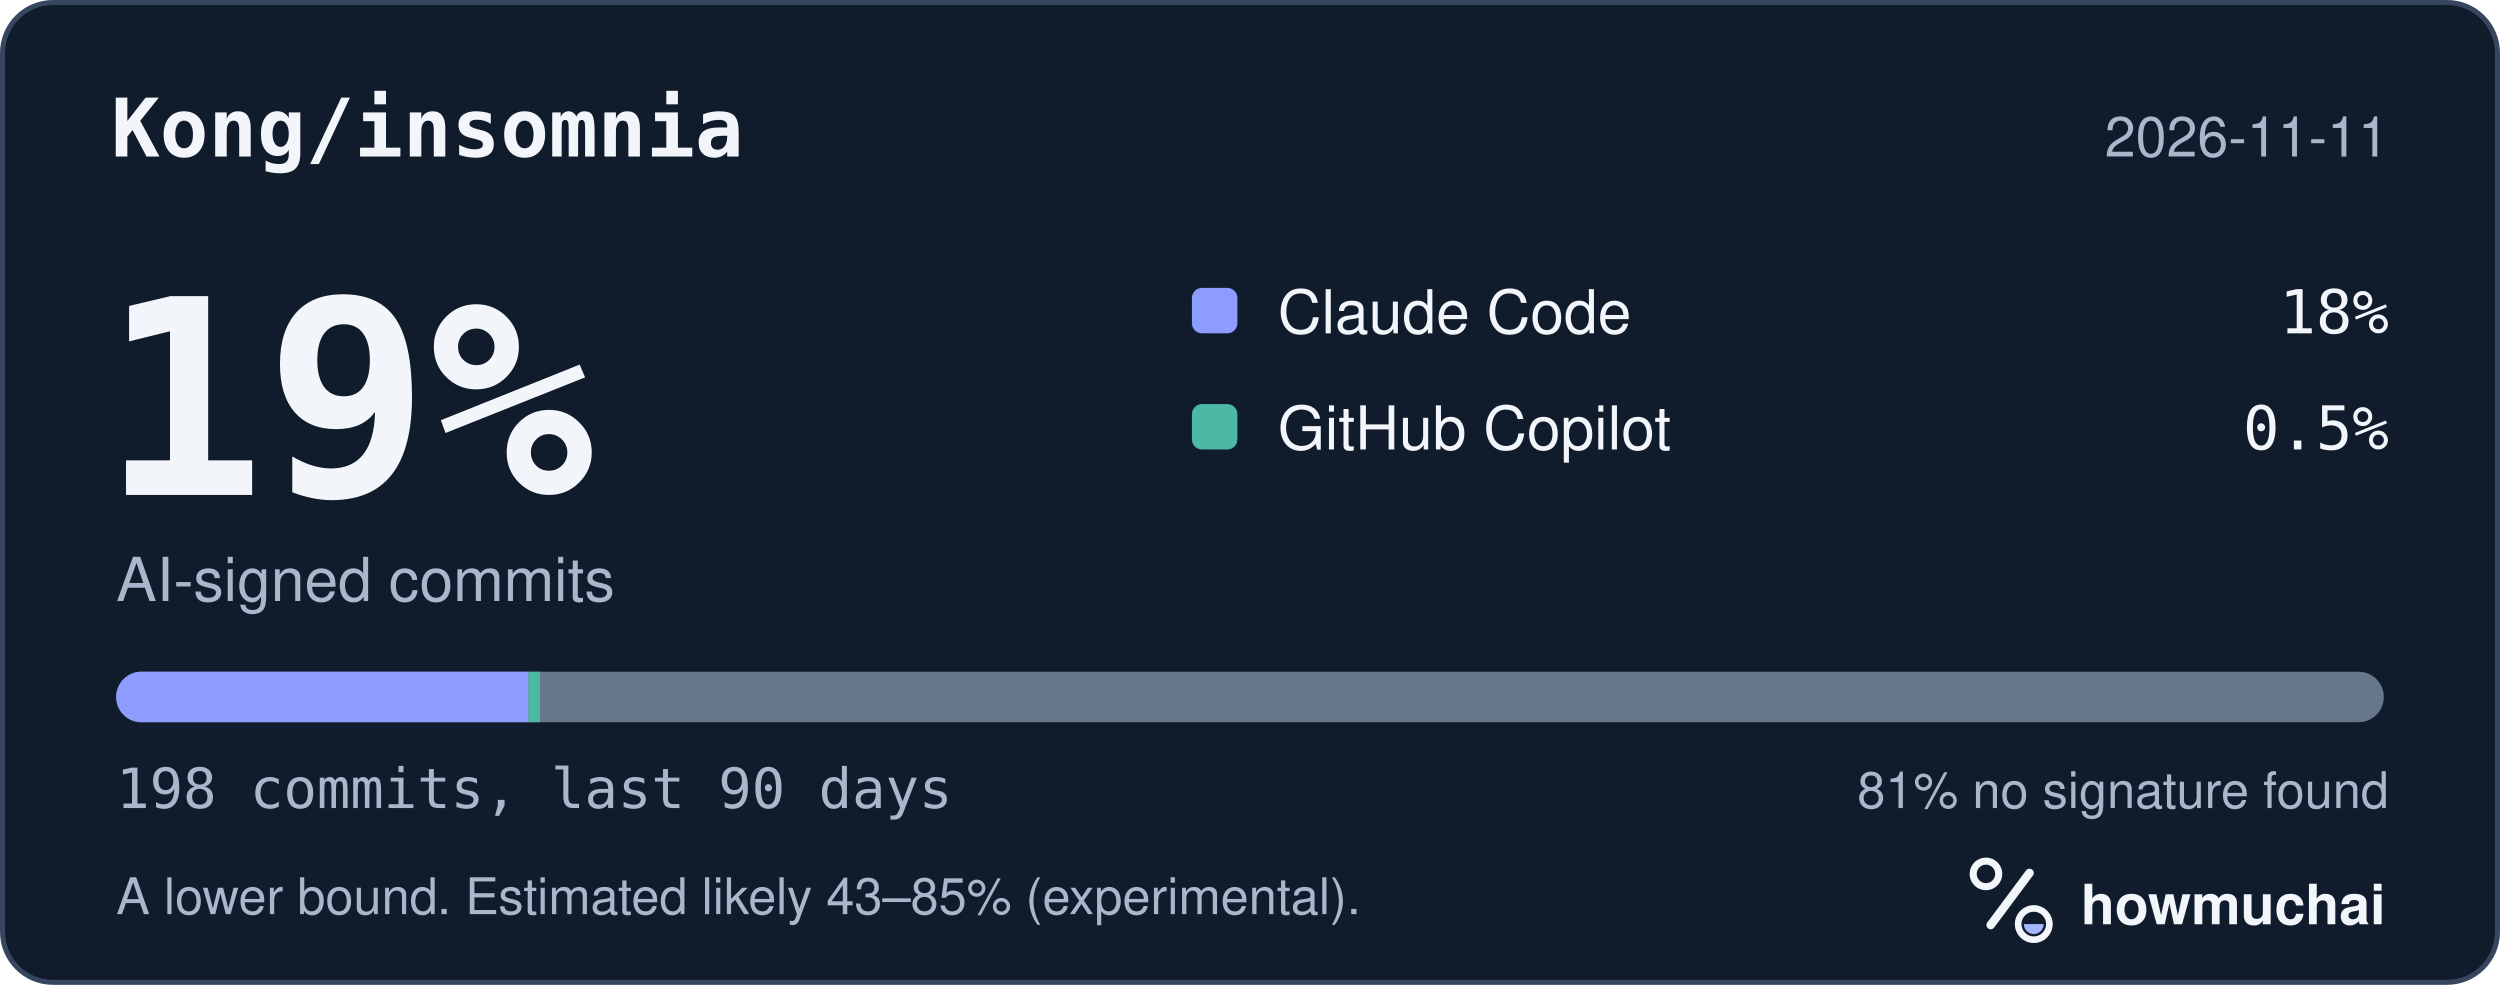
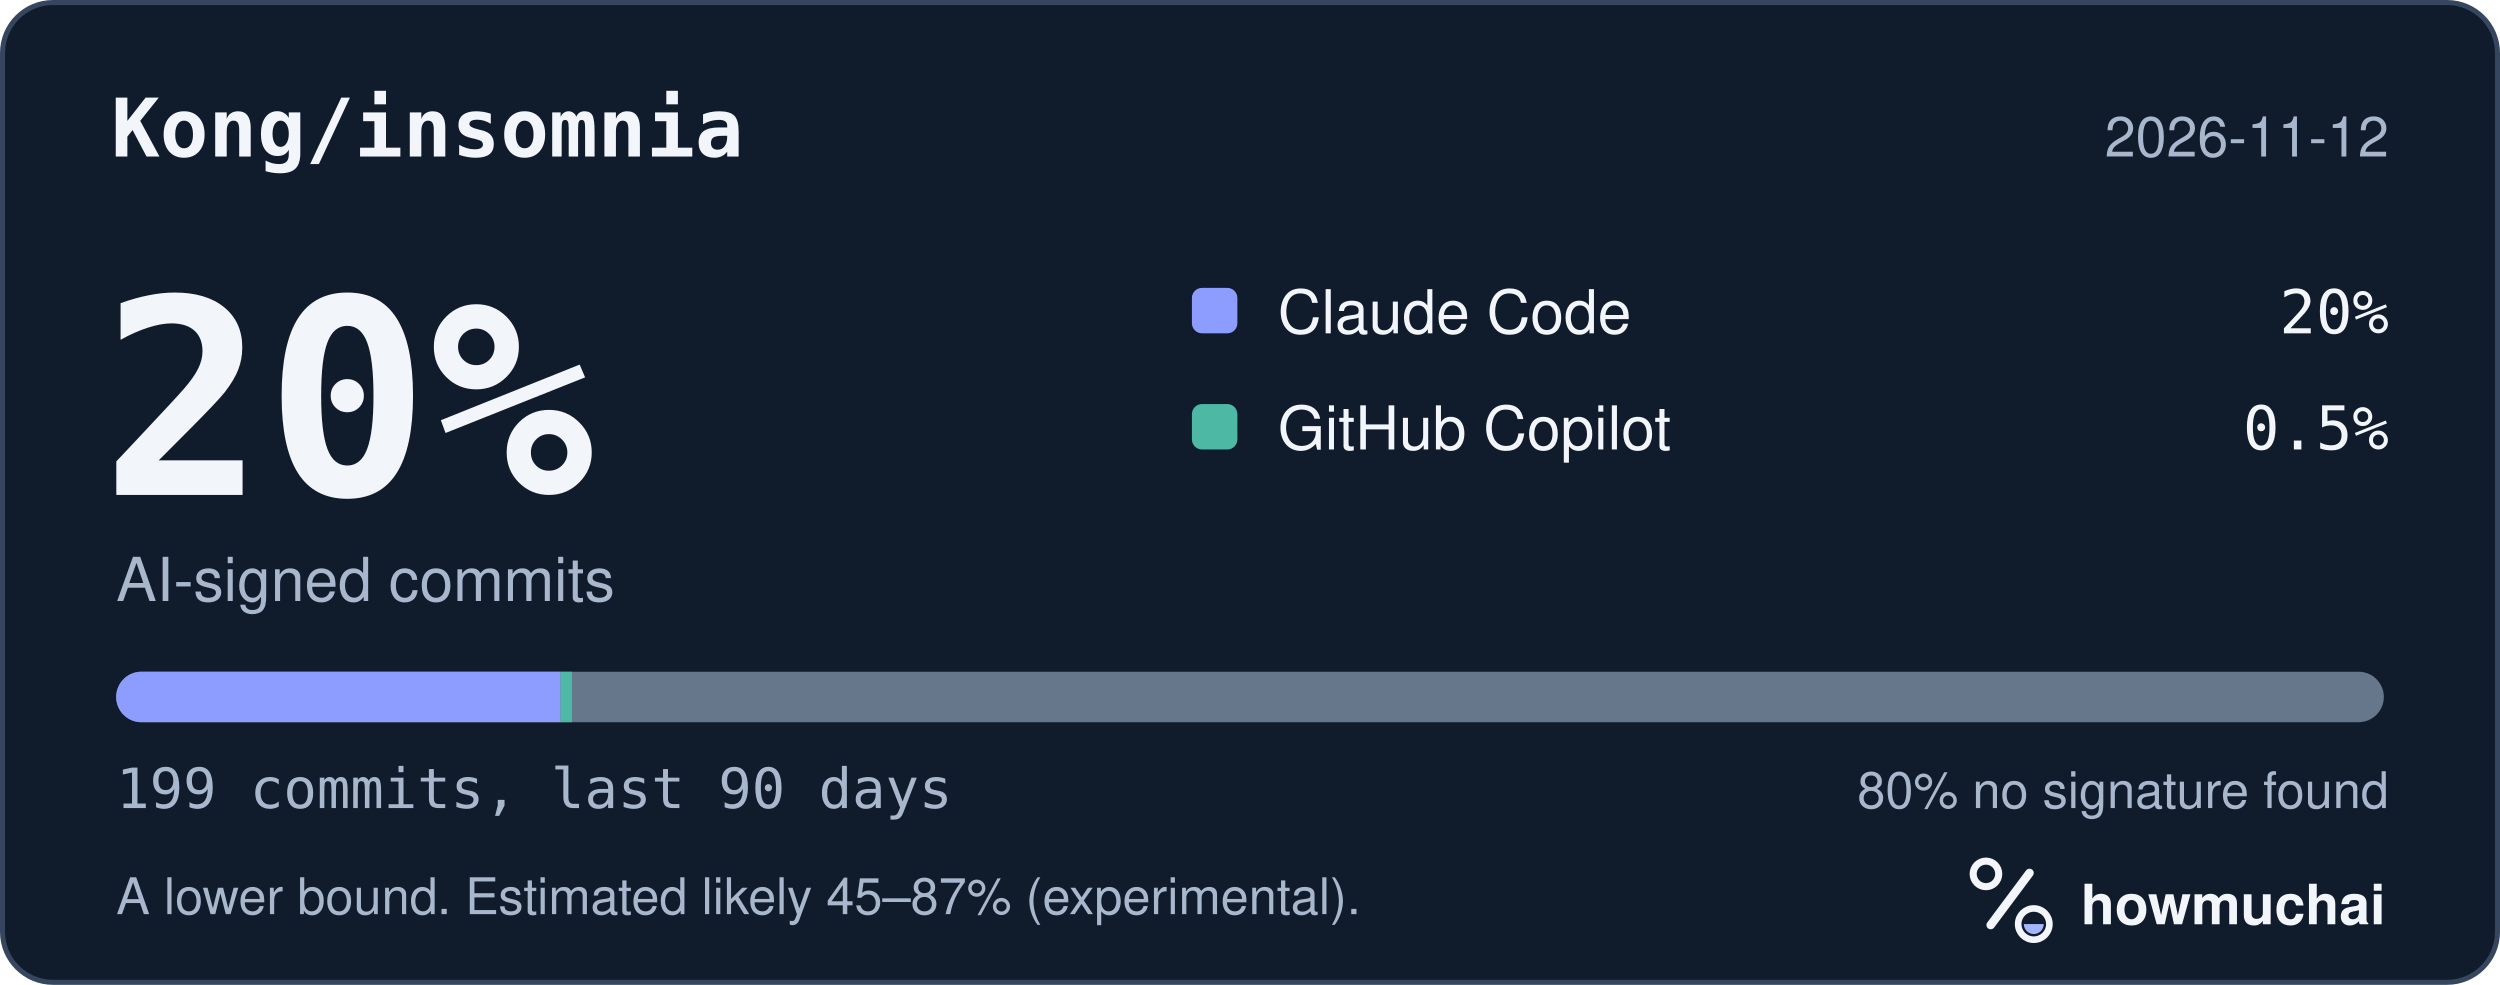
<svg xmlns="http://www.w3.org/2000/svg" width="495" height="195" viewBox="0 0 495 195" role="img" aria-labelledby="hm-t hm-d">
  <rect x="0.5" y="0.5" width="494" height="194" rx="10" fill="#101B2C" stroke="#35465E" />
  <text x="22" y="31" fill="#F2F5FA" font-family="ui-monospace, SF Mono, Menlo, Consolas, IBM Plex Mono, monospace" font-size="16" font-weight="600">Kong/insomnia</text>
-   <text x="473" y="31" fill="#A8B7CC" font-family="-apple-system, BlinkMacSystemFont, Segoe UI, Helvetica, Arial, Fira Sans, sans-serif" font-size="11" text-anchor="end">2026-11-11</text>
-   <text x="20" y="98" fill="#F2F5FA" font-family="ui-monospace, SF Mono, Menlo, Consolas, IBM Plex Mono, monospace" font-size="54" font-weight="700">19%</text>
+   <text x="473" y="31" fill="#A8B7CC" font-family="-apple-system, BlinkMacSystemFont, Segoe UI, Helvetica, Arial, Fira Sans, sans-serif" font-size="11" text-anchor="end">2026-11-12</text>
+   <text x="20" y="98" fill="#F2F5FA" font-family="ui-monospace, SF Mono, Menlo, Consolas, IBM Plex Mono, monospace" font-size="54" font-weight="700">20%</text>
  <text x="23" y="119" fill="#A8B7CC" font-family="-apple-system, BlinkMacSystemFont, Segoe UI, Helvetica, Arial, Fira Sans, sans-serif" font-size="12">AI-signed commits</text>
  <rect x="236" y="57" width="9" height="9" rx="2" fill="#8D9DFF" />
  <text x="253" y="66" fill="#F2F5FA" font-family="-apple-system, BlinkMacSystemFont, Segoe UI, Helvetica, Arial, Fira Sans, sans-serif" font-size="12">Claude Code</text>
-   <text x="473" y="66" fill="#F2F5FA" font-family="ui-monospace, SF Mono, Menlo, Consolas, IBM Plex Mono, monospace" font-size="12" text-anchor="end">18%</text>
+   <text x="473" y="66" fill="#F2F5FA" font-family="ui-monospace, SF Mono, Menlo, Consolas, IBM Plex Mono, monospace" font-size="12" text-anchor="end">20%</text>
  <rect x="236" y="80" width="9" height="9" rx="2" fill="#4DB8A4" />
  <text x="253" y="89" fill="#F2F5FA" font-family="-apple-system, BlinkMacSystemFont, Segoe UI, Helvetica, Arial, Fira Sans, sans-serif" font-size="12">GitHub Copilot</text>
  <text x="473" y="89" fill="#F2F5FA" font-family="ui-monospace, SF Mono, Menlo, Consolas, IBM Plex Mono, monospace" font-size="12" text-anchor="end">0.5%</text>
  <defs>
    <clipPath id="hm-bar">
      <rect x="23" y="133" width="449" height="10" rx="5" />
    </clipPath>
  </defs>
  <rect x="23" y="133" width="449" height="10" rx="5" fill="#66768B" />
  <g clip-path="url(#hm-bar)">
-     <rect x="23.00" y="133" width="81.64" height="10" fill="#8D9DFF" />
-     <rect x="104.64" y="133" width="2.27" height="10" fill="#4DB8A4" />
+     <rect x="23.00" y="133" width="87.99" height="10" fill="#8D9DFF" />
+     <rect x="110.99" y="133" width="2.26" height="10" fill="#4DB8A4" />
  </g>
-   <text x="23" y="160" fill="#A8B7CC" font-family="ui-monospace, SF Mono, Menlo, Consolas, IBM Plex Mono, monospace" font-size="11">198 commits, last 90 days</text>
-   <text x="473" y="160" fill="#A8B7CC" font-family="-apple-system, BlinkMacSystemFont, Segoe UI, Helvetica, Arial, Fira Sans, sans-serif" font-size="10" text-anchor="end">81% no signature found</text>
-   <text x="23" y="181" fill="#A8B7CC" font-family="-apple-system, BlinkMacSystemFont, Segoe UI, Helvetica, Arial, Fira Sans, sans-serif" font-size="10">A lower bound. Estimated likely 43–85% (experimental).</text>
+   <text x="23" y="160" fill="#A8B7CC" font-family="ui-monospace, SF Mono, Menlo, Consolas, IBM Plex Mono, monospace" font-size="11">199 commits, last 90 days</text>
+   <text x="473" y="160" fill="#A8B7CC" font-family="-apple-system, BlinkMacSystemFont, Segoe UI, Helvetica, Arial, Fira Sans, sans-serif" font-size="10" text-anchor="end">80% no signature found</text>
+   <text x="23" y="181" fill="#A8B7CC" font-family="-apple-system, BlinkMacSystemFont, Segoe UI, Helvetica, Arial, Fira Sans, sans-serif" font-size="10">A lower bound. Estimated likely 45–87% (experimental).</text>
  <g transform="translate(386 166) scale(0.046875)">
    <circle cx="154" cy="150" r="54" fill="none" stroke="#F2F5FA" stroke-width="30" />
    <path d="M174 366 338 146" fill="none" stroke="#F2F5FA" stroke-width="36" stroke-linecap="round" />
    <circle cx="356" cy="362" r="66" fill="none" stroke="#F2F5FA" stroke-width="28" />
    <path d="M314 362a42 42 0 0 0 84 0Z" fill="#A4B5FF" />
  </g>
  <text x="412" y="183" fill="#F2F5FA" font-family="-apple-system, BlinkMacSystemFont, Segoe UI, Helvetica, Arial, Fira Sans, sans-serif" font-size="11" font-weight="650">howmuchai</text>
</svg>
